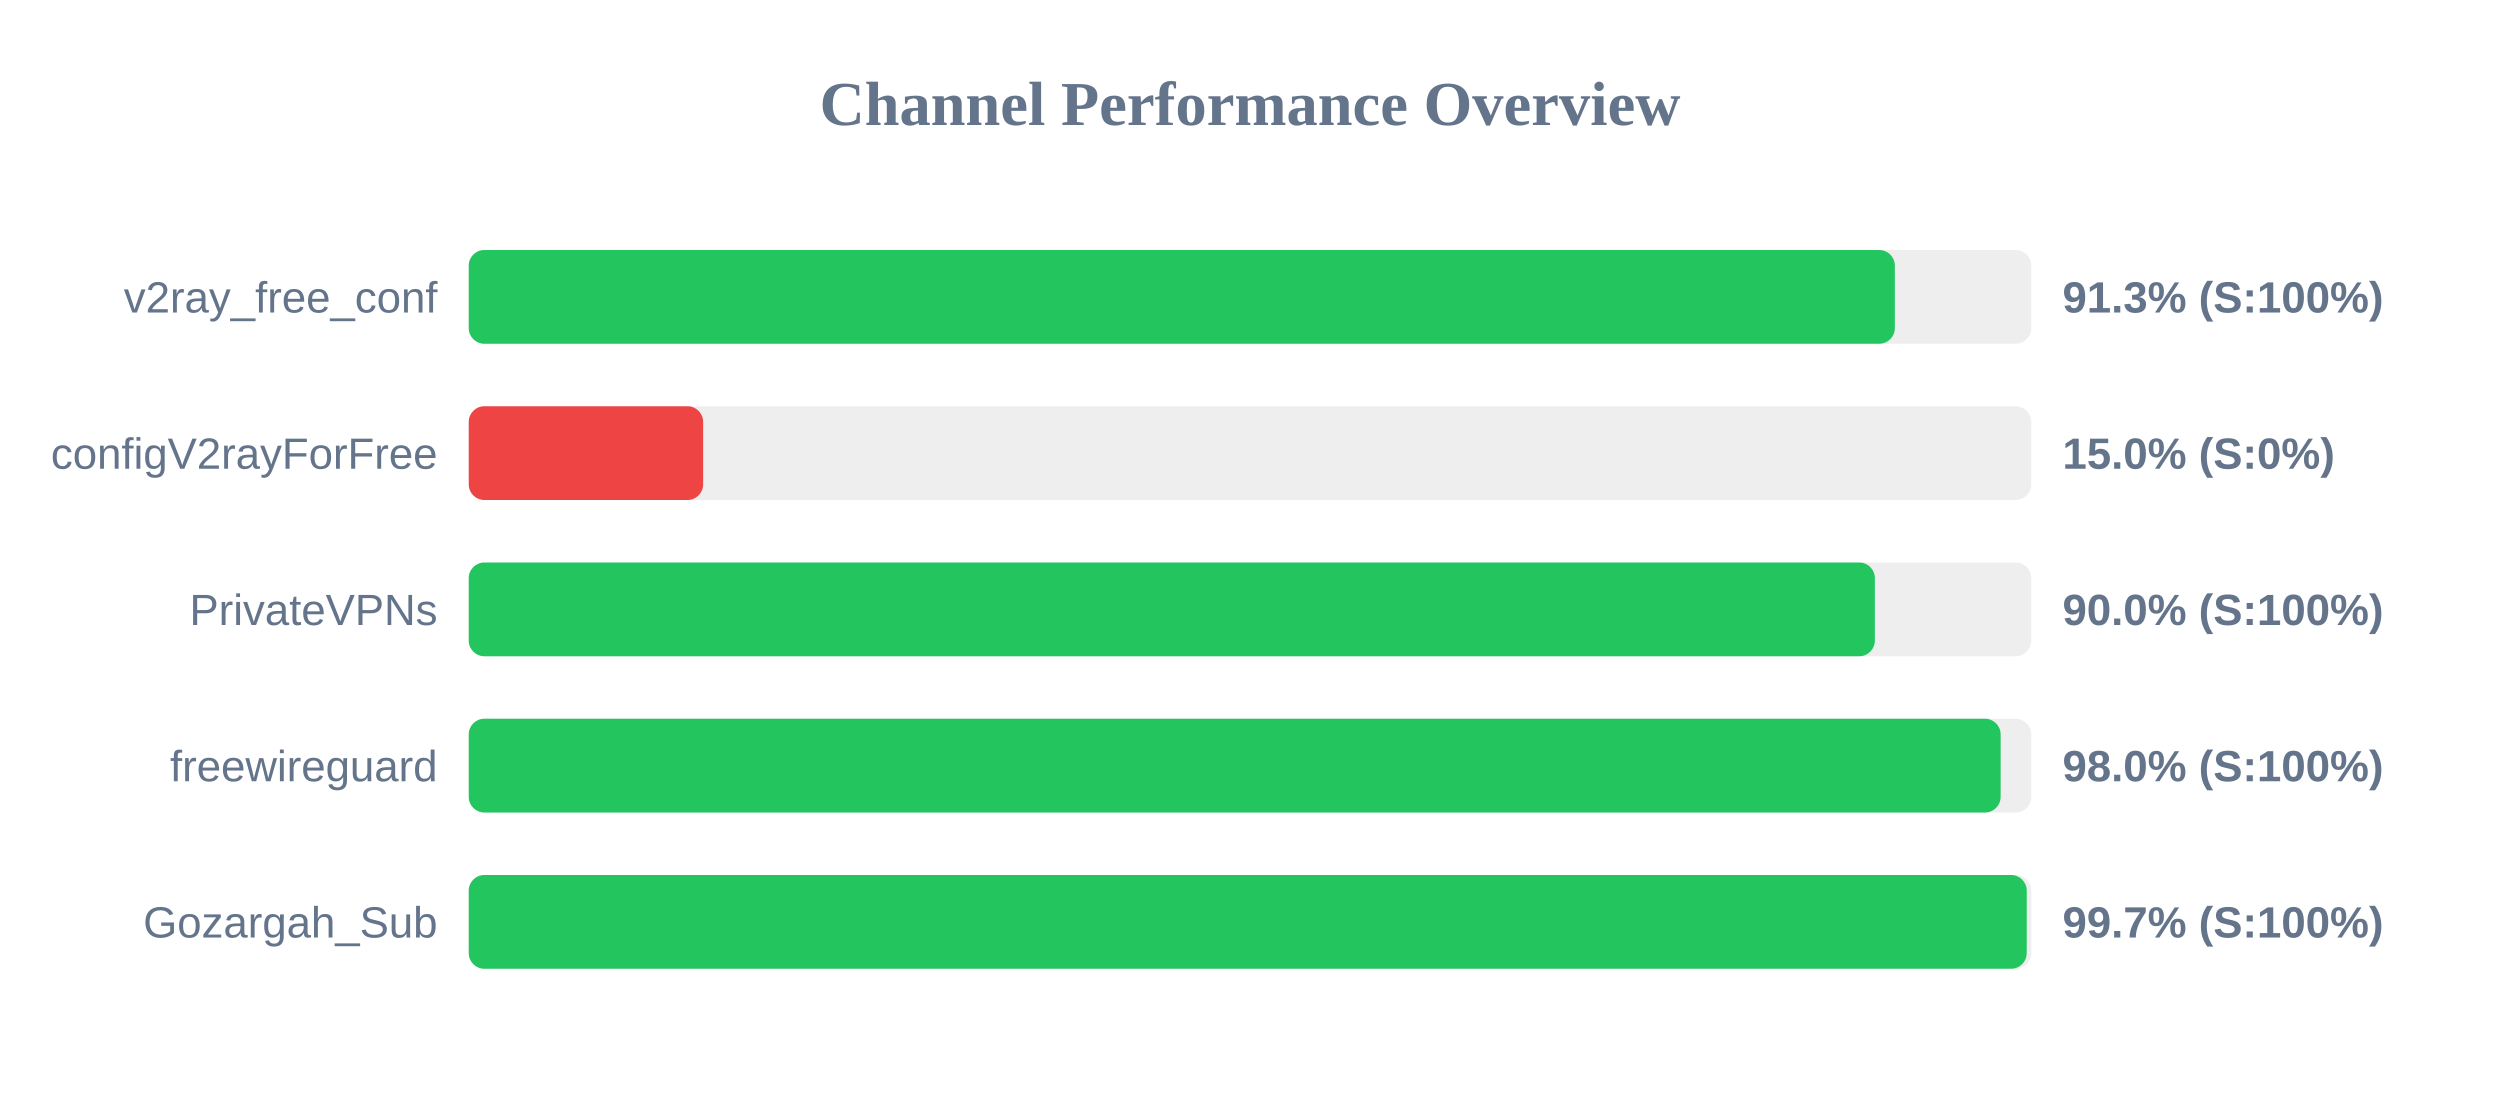
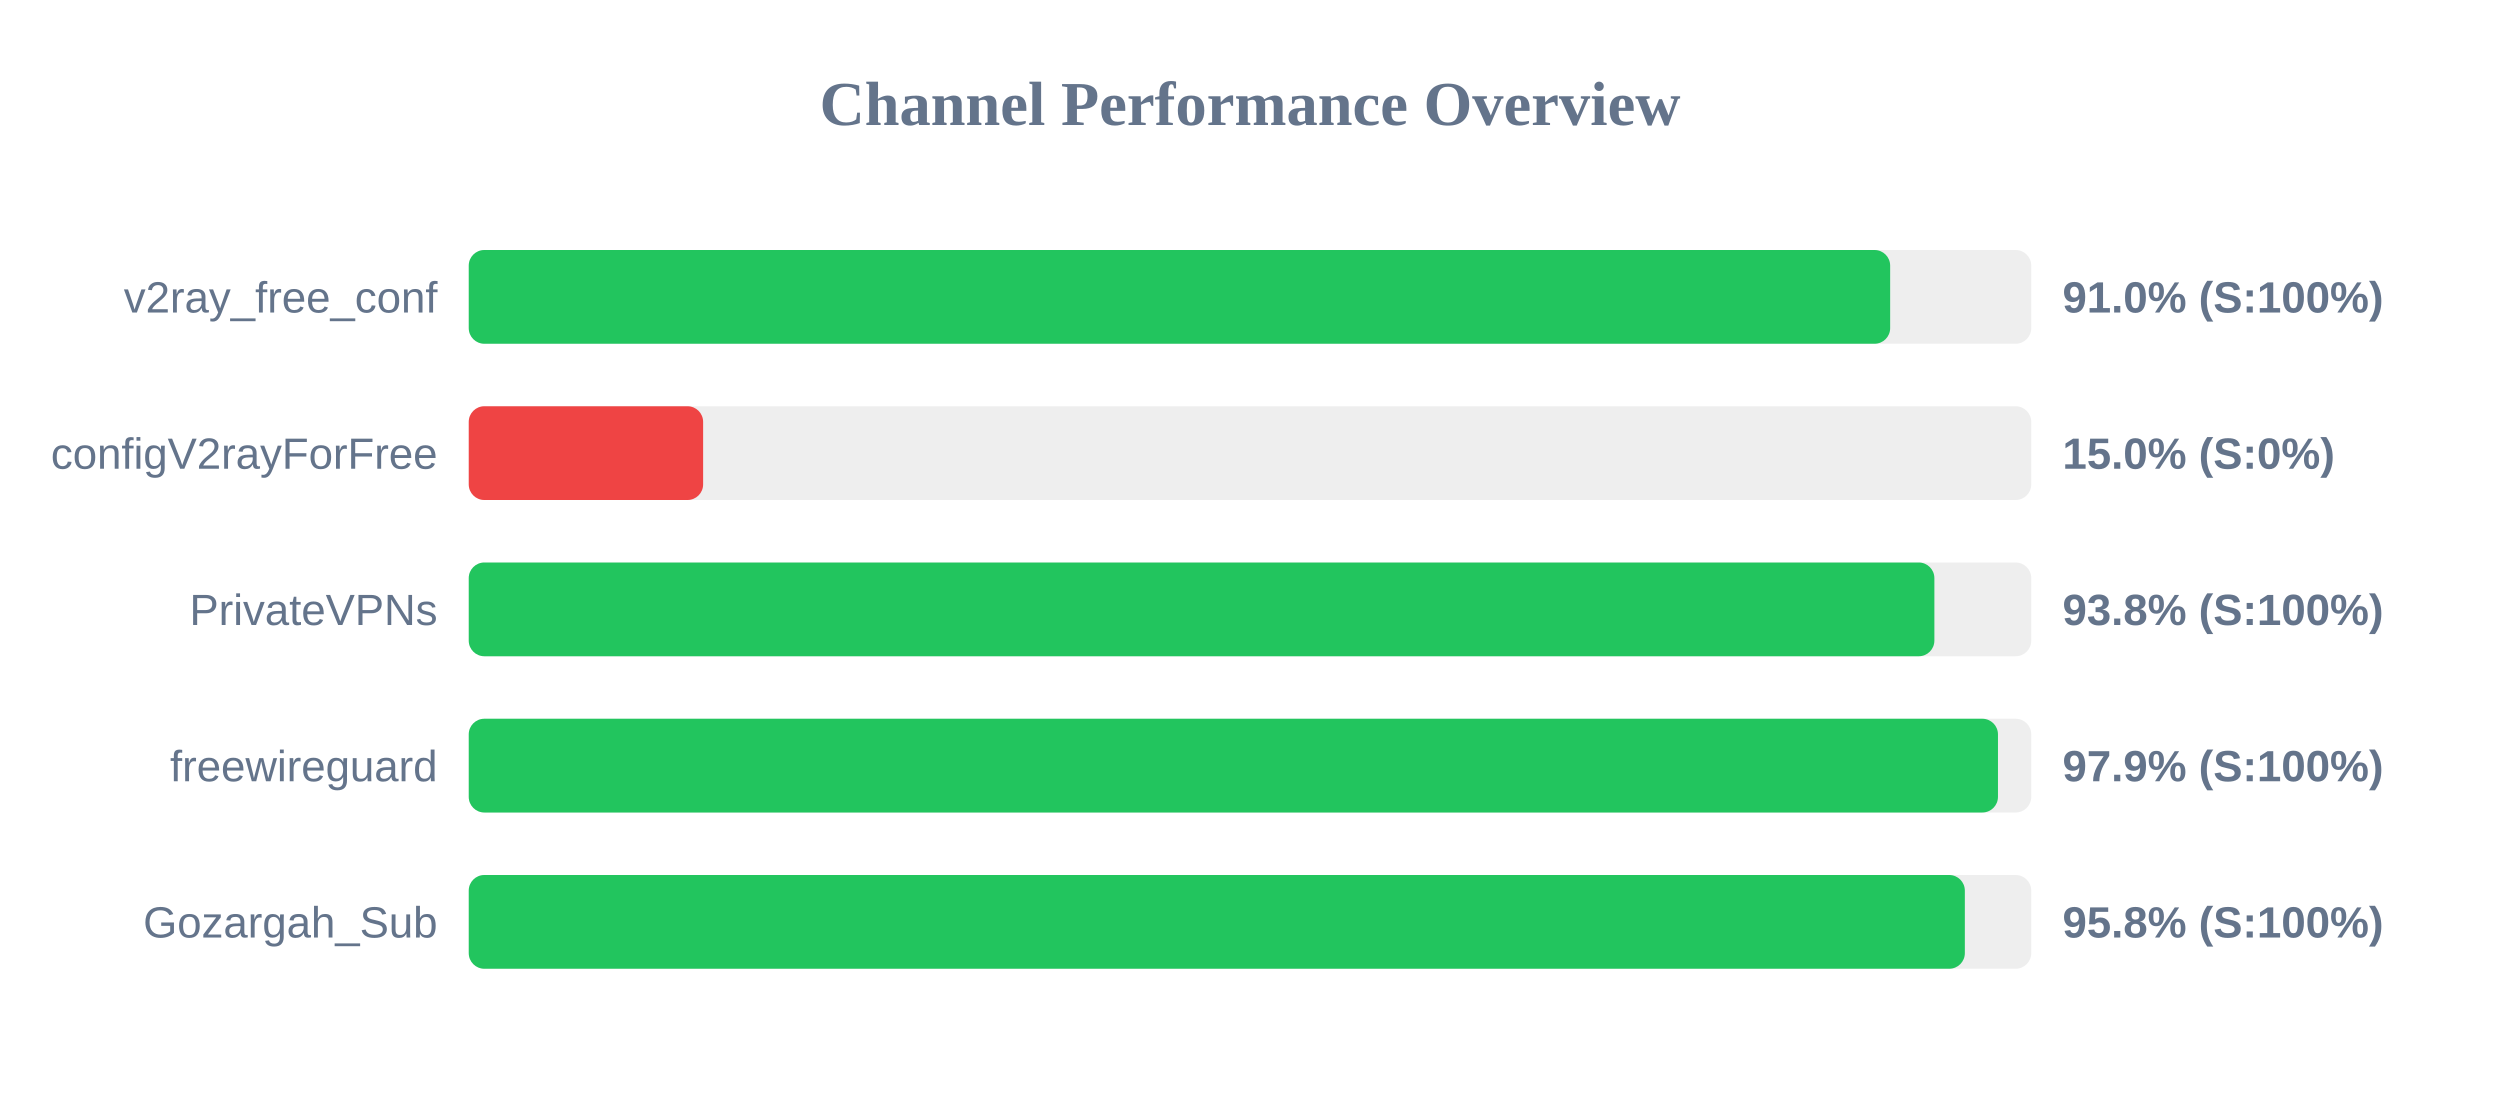
<svg xmlns="http://www.w3.org/2000/svg" width="800" height="350" version="1.1">
  <style>
        .row { font: 14px Arial; fill: #64748b; }
        .score { font: bold 14px Arial; fill: #64748b; }
    </style>
  <text x="400" y="40" text-anchor="middle" font-size="20px" font-weight="bold" fill="#64748b">Channel Performance Overview</text>
  <rect x="150" y="80" width="500" height="30" fill="#eee" rx="5" />
-   <rect x="150" y="80" width="456.35" height="30" fill="#22c55e" rx="5" />
+   <rect x="150" y="80" width="454.85" height="30" fill="#22c55e" rx="5" />
  <text x="140" y="100" text-anchor="end" class="row">v2ray_free_conf</text>
-   <text x="660" y="100" text-anchor="start" class="score">91.3% (S:100%)</text>
+   <text x="660" y="100" text-anchor="start" class="score">91.0% (S:100%)</text>
  <rect x="150" y="130" width="500" height="30" fill="#eee" rx="5" />
  <rect x="150" y="130" width="75.0" height="30" fill="#ef4444" rx="5" />
  <text x="140" y="150" text-anchor="end" class="row">configV2rayForFree</text>
  <text x="660" y="150" text-anchor="start" class="score">15.0% (S:0%)</text>
  <rect x="150" y="180" width="500" height="30" fill="#eee" rx="5" />
-   <rect x="150" y="180" width="449.95" height="30" fill="#22c55e" rx="5" />
+   <rect x="150" y="180" width="469.0" height="30" fill="#22c55e" rx="5" />
  <text x="140" y="200" text-anchor="end" class="row">PrivateVPNs</text>
-   <text x="660" y="200" text-anchor="start" class="score">90.0% (S:100%)</text>
+   <text x="660" y="200" text-anchor="start" class="score">93.8% (S:100%)</text>
  <rect x="150" y="230" width="500" height="30" fill="#eee" rx="5" />
-   <rect x="150" y="230" width="490.2" height="30" fill="#22c55e" rx="5" />
+   <rect x="150" y="230" width="489.35" height="30" fill="#22c55e" rx="5" />
  <text x="140" y="250" text-anchor="end" class="row">freewireguard</text>
-   <text x="660" y="250" text-anchor="start" class="score">98.0% (S:100%)</text>
+   <text x="660" y="250" text-anchor="start" class="score">97.9% (S:100%)</text>
  <rect x="150" y="280" width="500" height="30" fill="#eee" rx="5" />
-   <rect x="150" y="280" width="498.55" height="30" fill="#22c55e" rx="5" />
+   <rect x="150" y="280" width="478.75" height="30" fill="#22c55e" rx="5" />
  <text x="140" y="300" text-anchor="end" class="row">Gozargah_Sub</text>
-   <text x="660" y="300" text-anchor="start" class="score">99.7% (S:100%)</text>
+   <text x="660" y="300" text-anchor="start" class="score">95.8% (S:100%)</text>
</svg>
